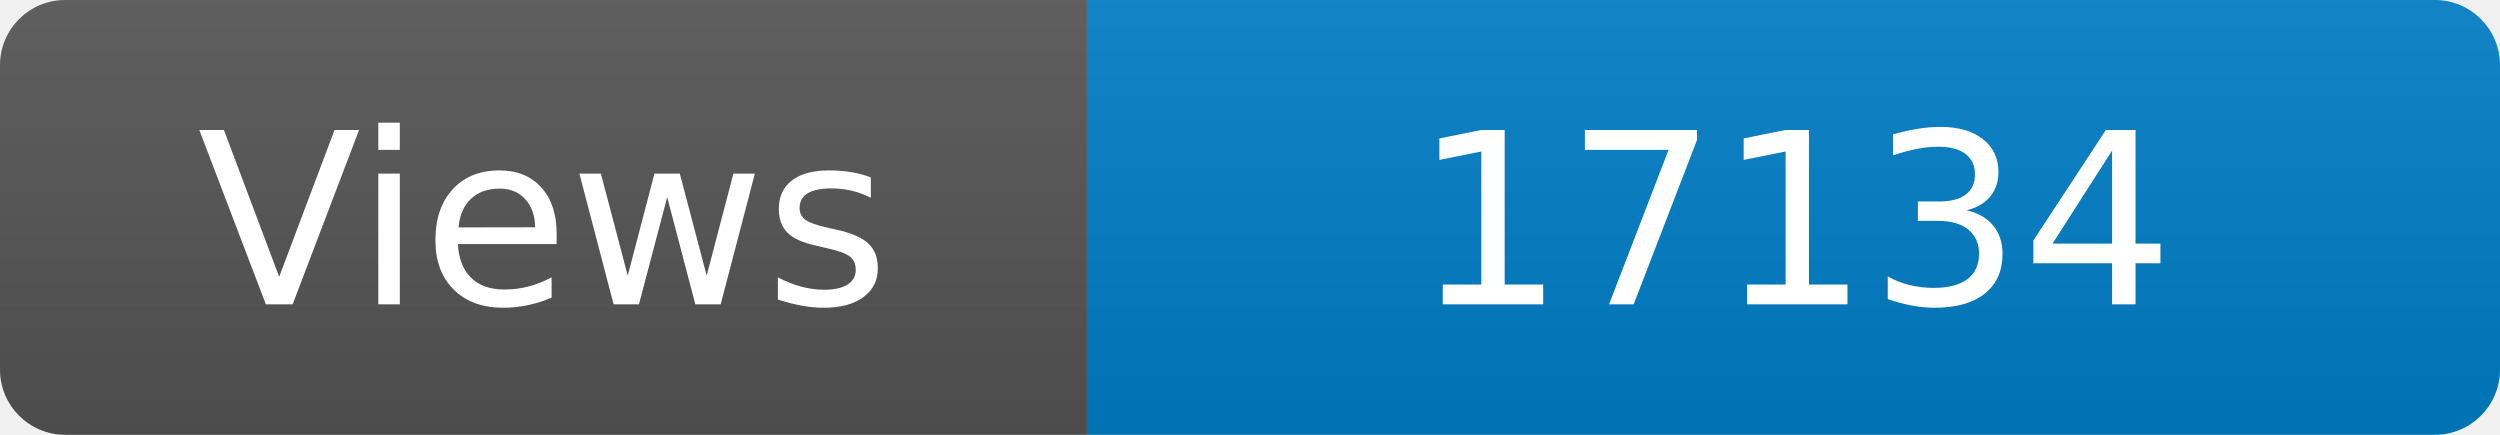
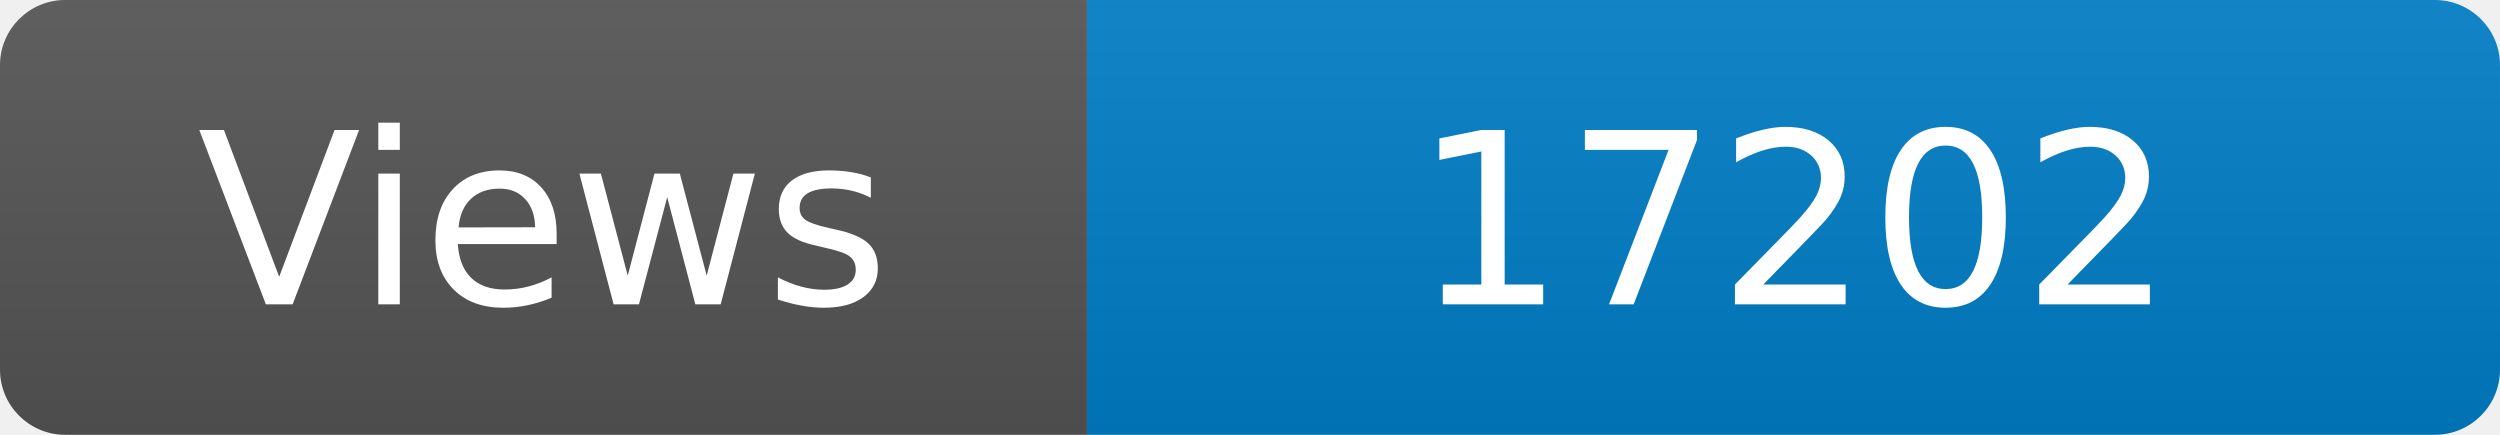
<svg xmlns="http://www.w3.org/2000/svg" width="115" height="20" role="img" aria-label="Maintained?: yes">
  <linearGradient id="s" x2="0" y2="100%">
    <stop offset="0" stop-color="#bbb" stop-opacity=".1" />
    <stop offset="1" stop-opacity=".1" />
  </linearGradient>
  <clipPath id="r">
    <rect width="115" height="20" rx="3" fill="#fff" />
  </clipPath>
  <g clip-path="url(#r)">
    <rect width="50" height="20" fill="#555" />
    <rect x="50" width="160" height="20" fill="#007ec6" />
    <rect width="115" height="20" fill="url(#s)" />
  </g>
  <g fill="#fff" text-anchor="middle" font-family="Verdana,Geneva,DejaVu Sans,sans-serif" font-size="110">
    <text x="250" y="140" transform="scale(.1)" fill="#fff">Views</text>
-     <text x="825" y="140" transform="scale(.1)" fill="#fff">17134</text>
+     <text x="825" y="140" transform="scale(.1)" fill="#fff">17202</text>
  </g>
</svg>
